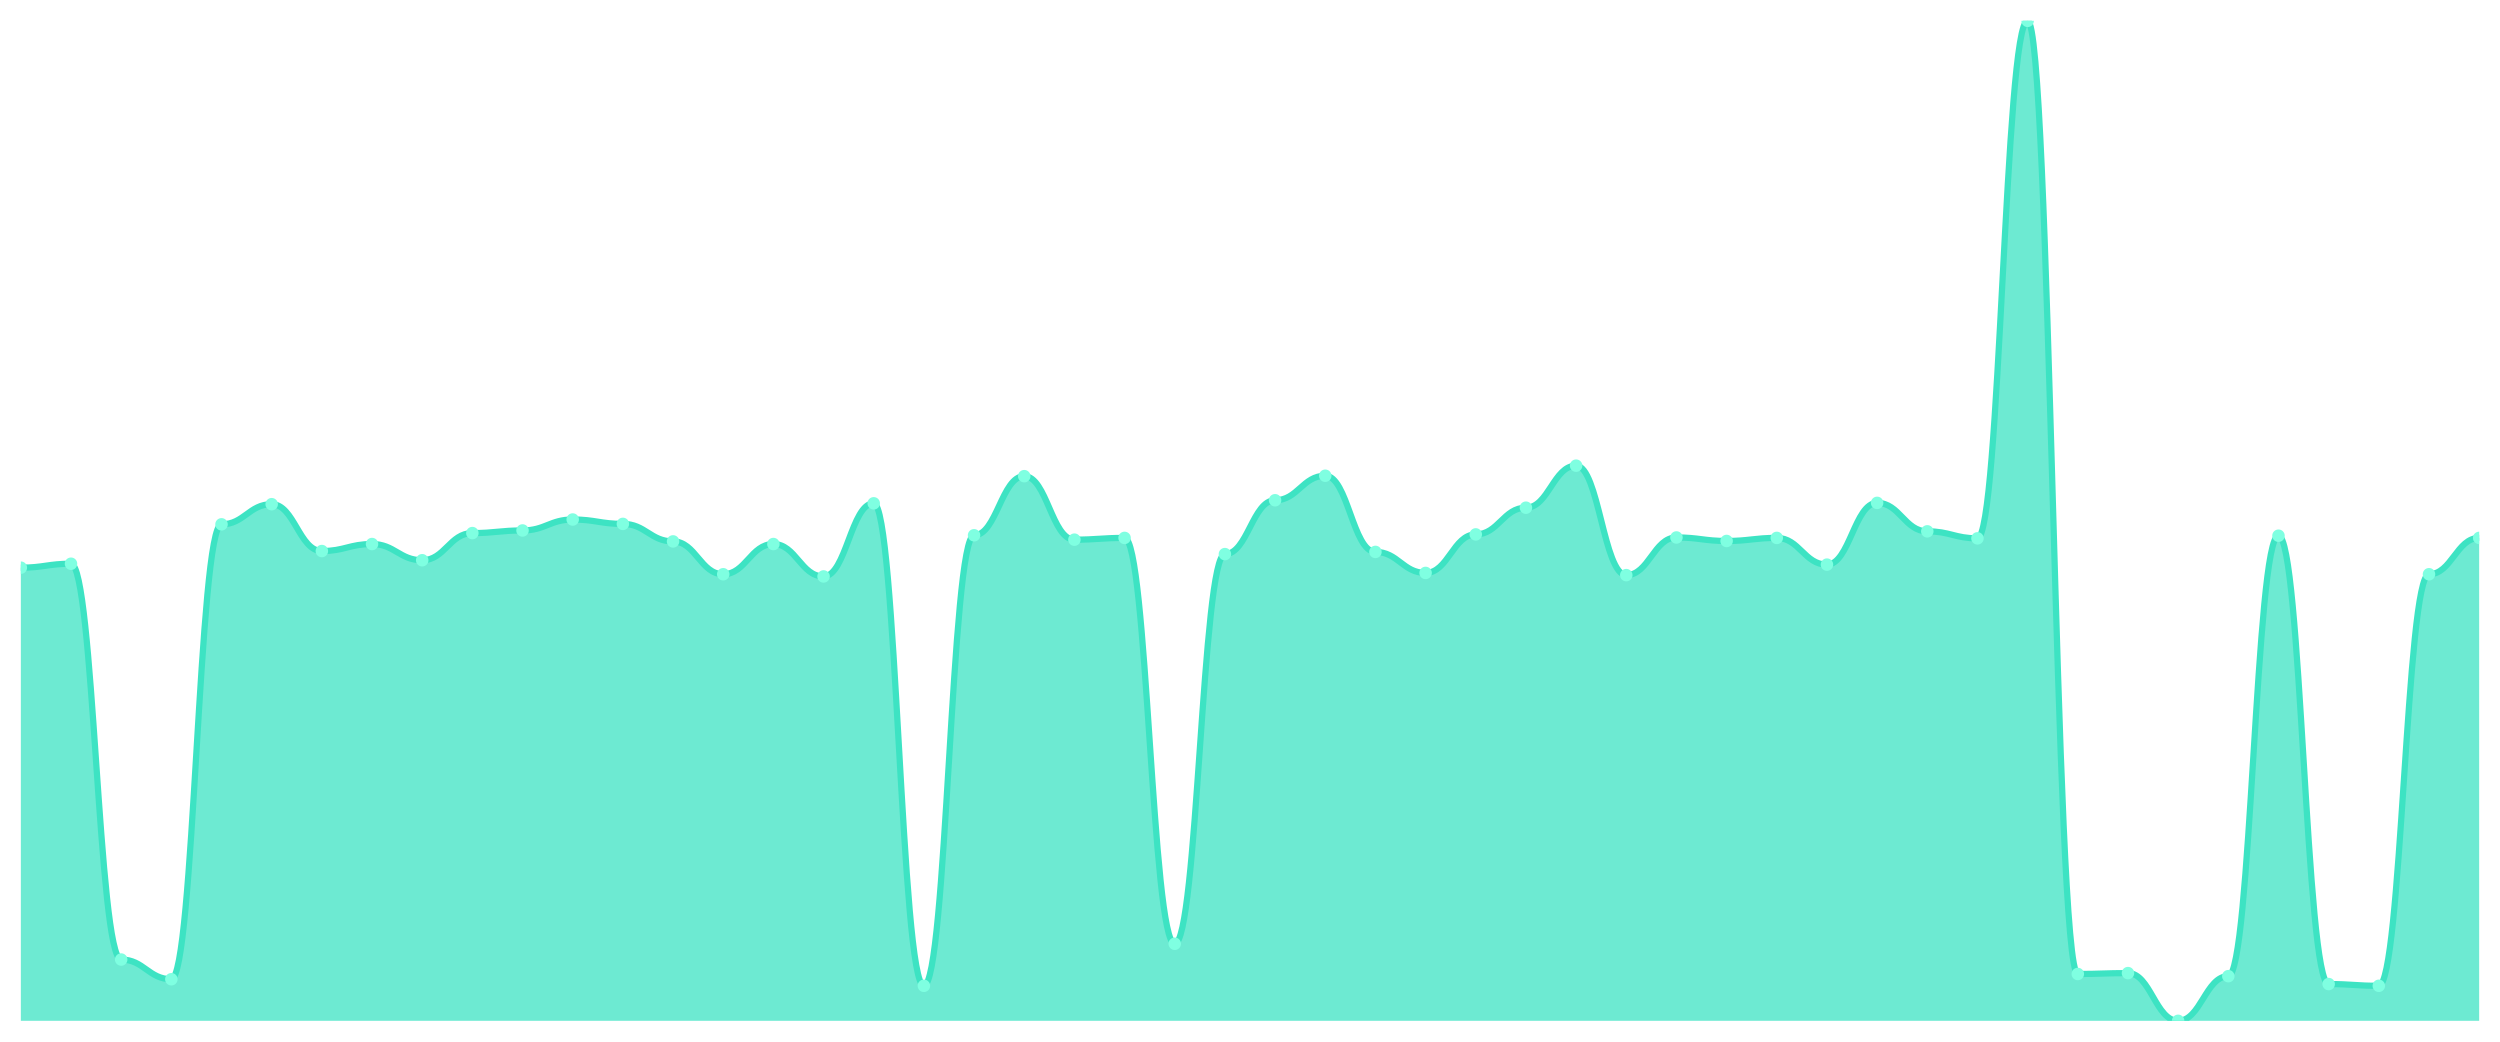
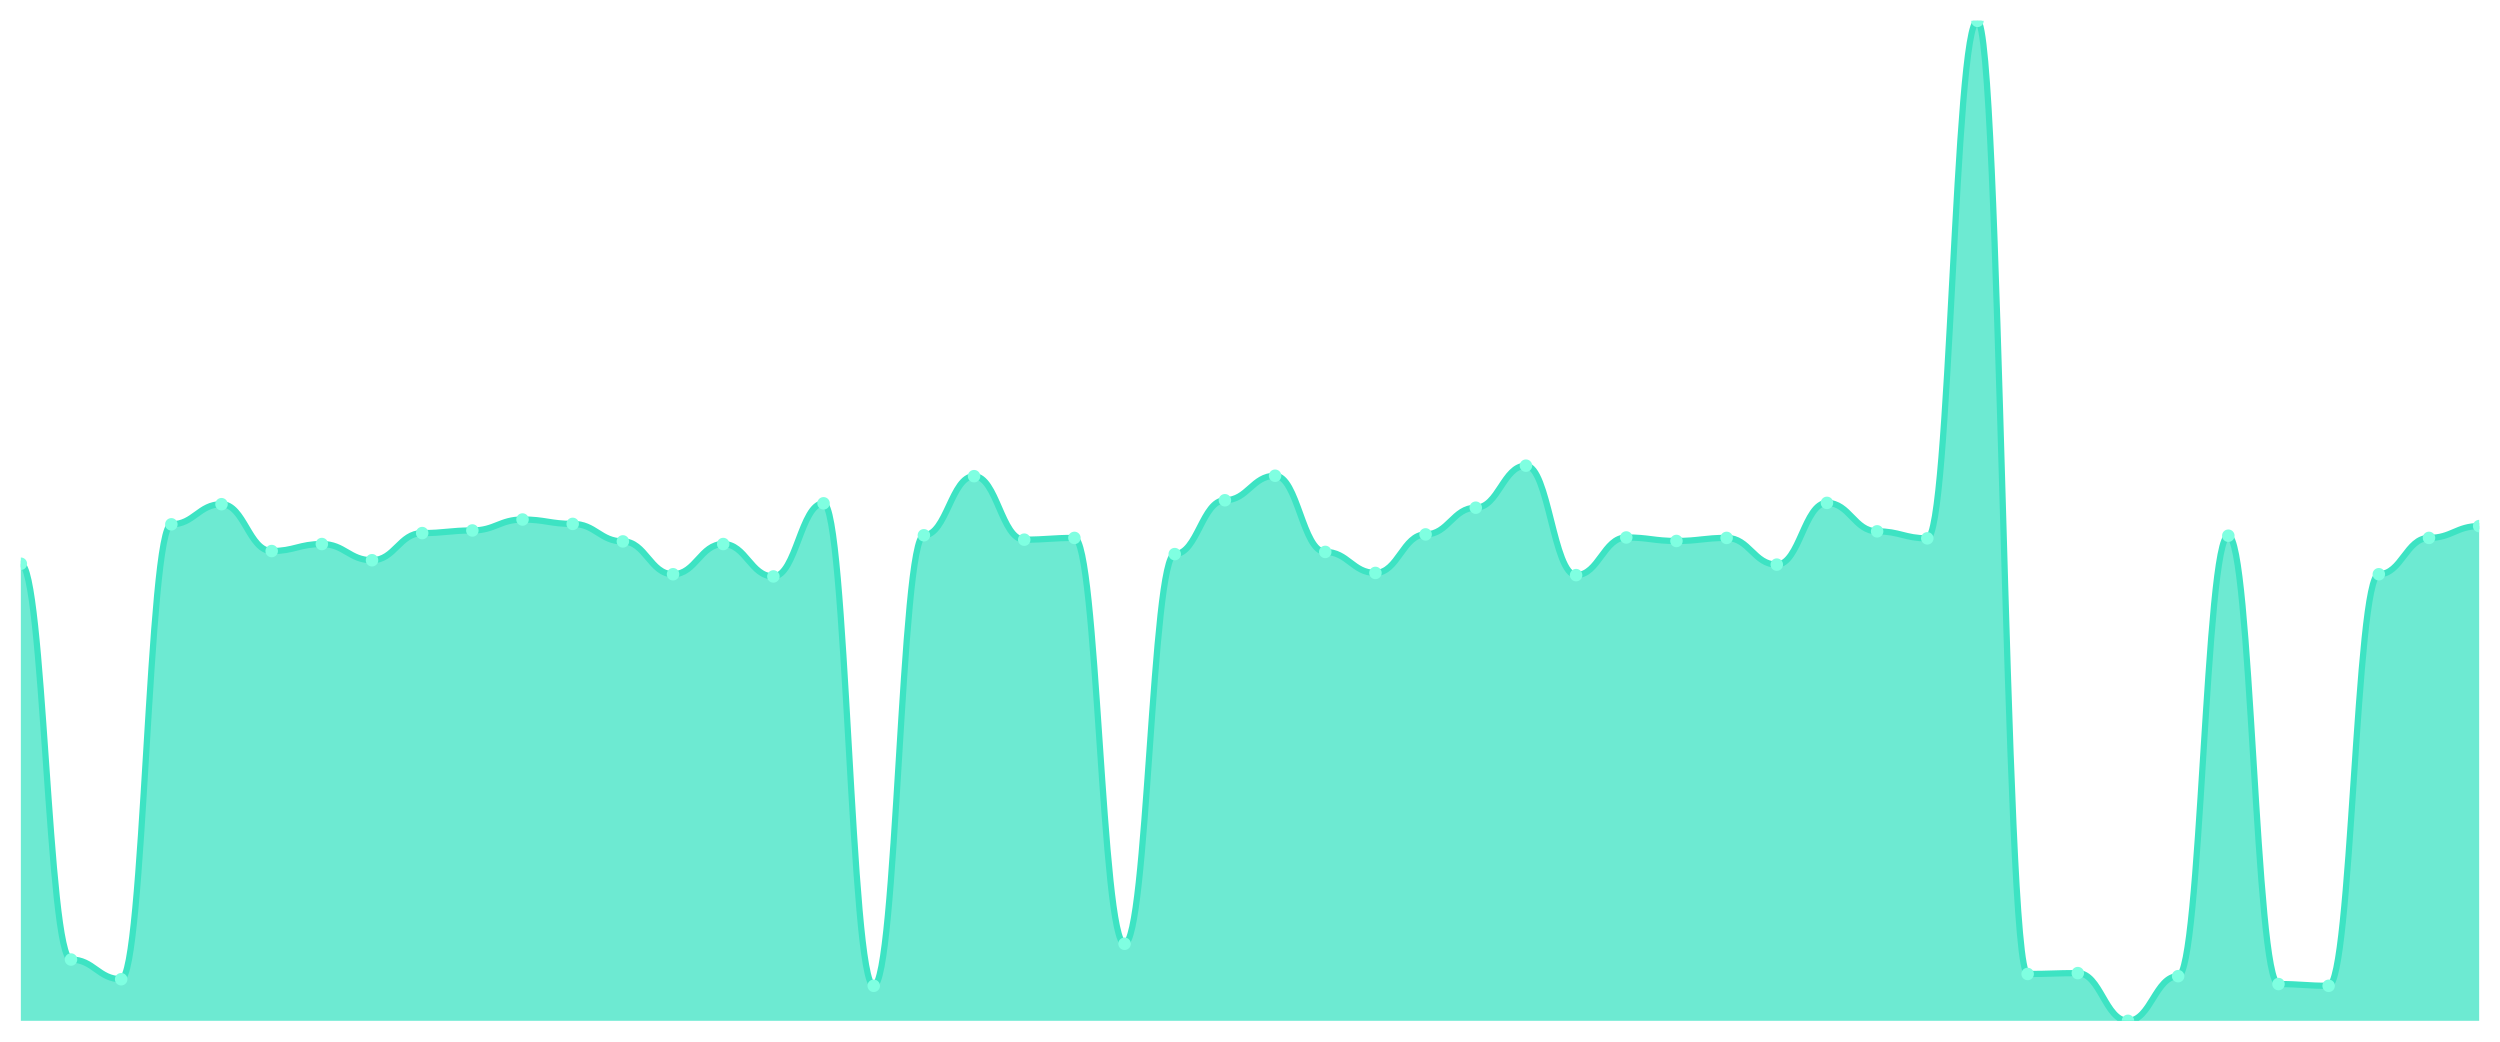
<svg xmlns="http://www.w3.org/2000/svg" viewBox="0 0 1200 500" width="1200" height="500">
  <defs>
    <clipPath id="c">
      <rect x="10" y="10" width="1180" height="480" />
    </clipPath>
  </defs>
  <rect width="1200" height="500" fill="none" />
  <g clip-path="url(#c)">
-     <path d="M 10,490 L 10,272.487 C 20.837,272.487 23.245,270.595 34.082,270.595 C 44.918,270.595 47.327,460.578 58.163,460.578 C 69,460.578 71.408,470.035 82.245,470.035 C 93.082,470.035 95.49,251.681 106.327,251.681 C 117.163,251.681 119.571,242.014 130.408,242.014 C 141.245,242.014 143.653,264.501 154.49,264.501 C 165.327,264.501 167.735,261.138 178.571,261.138 C 189.408,261.138 191.816,268.914 202.653,268.914 C 213.49,268.914 215.898,255.884 226.735,255.884 C 237.571,255.884 239.98,254.623 250.816,254.623 C 261.653,254.623 264.061,249.37 274.898,249.37 C 285.735,249.37 288.143,251.471 298.98,251.471 C 309.816,251.471 312.224,259.877 323.061,259.877 C 333.898,259.877 336.306,275.639 347.143,275.639 C 357.98,275.639 360.388,261.138 371.224,261.138 C 382.061,261.138 384.469,276.69 395.306,276.69 C 406.143,276.69 408.551,241.594 419.388,241.594 C 430.224,241.594 432.633,473.187 443.469,473.187 C 454.306,473.187 456.714,256.935 467.551,256.935 C 478.388,256.935 480.796,228.564 491.633,228.564 C 502.469,228.564 504.878,259.037 515.714,259.037 C 526.551,259.037 528.959,258.196 539.796,258.196 C 550.633,258.196 553.041,453.012 563.878,453.012 C 574.714,453.012 577.122,265.972 587.959,265.972 C 598.796,265.972 601.204,240.123 612.041,240.123 C 622.878,240.123 625.286,228.354 636.122,228.354 C 646.959,228.354 649.367,264.921 660.204,264.921 C 671.041,264.921 673.449,275.009 684.286,275.009 C 695.122,275.009 697.531,256.515 708.367,256.515 C 719.204,256.515 721.612,243.695 732.449,243.695 C 743.286,243.695 745.694,223.52 756.531,223.52 C 767.367,223.52 769.776,276.06 780.612,276.06 C 791.449,276.06 793.857,257.986 804.694,257.986 C 815.531,257.986 817.939,259.667 828.776,259.667 C 839.612,259.667 842.02,258.196 852.857,258.196 C 863.694,258.196 866.102,271.016 876.939,271.016 C 887.776,271.016 890.184,241.384 901.02,241.384 C 911.857,241.384 914.265,255.044 925.102,255.044 C 935.939,255.044 938.347,258.406 949.184,258.406 C 960.02,258.406 962.429,10 973.265,10 C 984.102,10 986.51,467.513 997.347,467.513 C 1008.184,467.513 1010.592,467.093 1021.429,467.093 C 1032.265,467.093 1034.673,490 1045.51,490 C 1056.347,490 1058.755,468.564 1069.592,468.564 C 1080.429,468.564 1082.837,257.145 1093.673,257.145 C 1104.51,257.145 1106.918,472.347 1117.755,472.347 C 1128.592,472.347 1131,473.187 1141.837,473.187 C 1152.673,473.187 1155.082,275.639 1165.918,275.639 C 1176.755,275.639 1179.163,258.196 1190,258.196 L 1190,490 Z" fill="rgba(61,227,195,0.75)" />
-     <path d="M 10,272.487 C 20.837,272.487 23.245,270.595 34.082,270.595 C 44.918,270.595 47.327,460.578 58.163,460.578 C 69,460.578 71.408,470.035 82.245,470.035 C 93.082,470.035 95.49,251.681 106.327,251.681 C 117.163,251.681 119.571,242.014 130.408,242.014 C 141.245,242.014 143.653,264.501 154.49,264.501 C 165.327,264.501 167.735,261.138 178.571,261.138 C 189.408,261.138 191.816,268.914 202.653,268.914 C 213.49,268.914 215.898,255.884 226.735,255.884 C 237.571,255.884 239.98,254.623 250.816,254.623 C 261.653,254.623 264.061,249.37 274.898,249.37 C 285.735,249.37 288.143,251.471 298.98,251.471 C 309.816,251.471 312.224,259.877 323.061,259.877 C 333.898,259.877 336.306,275.639 347.143,275.639 C 357.98,275.639 360.388,261.138 371.224,261.138 C 382.061,261.138 384.469,276.69 395.306,276.69 C 406.143,276.69 408.551,241.594 419.388,241.594 C 430.224,241.594 432.633,473.187 443.469,473.187 C 454.306,473.187 456.714,256.935 467.551,256.935 C 478.388,256.935 480.796,228.564 491.633,228.564 C 502.469,228.564 504.878,259.037 515.714,259.037 C 526.551,259.037 528.959,258.196 539.796,258.196 C 550.633,258.196 553.041,453.012 563.878,453.012 C 574.714,453.012 577.122,265.972 587.959,265.972 C 598.796,265.972 601.204,240.123 612.041,240.123 C 622.878,240.123 625.286,228.354 636.122,228.354 C 646.959,228.354 649.367,264.921 660.204,264.921 C 671.041,264.921 673.449,275.009 684.286,275.009 C 695.122,275.009 697.531,256.515 708.367,256.515 C 719.204,256.515 721.612,243.695 732.449,243.695 C 743.286,243.695 745.694,223.52 756.531,223.52 C 767.367,223.52 769.776,276.06 780.612,276.06 C 791.449,276.06 793.857,257.986 804.694,257.986 C 815.531,257.986 817.939,259.667 828.776,259.667 C 839.612,259.667 842.02,258.196 852.857,258.196 C 863.694,258.196 866.102,271.016 876.939,271.016 C 887.776,271.016 890.184,241.384 901.02,241.384 C 911.857,241.384 914.265,255.044 925.102,255.044 C 935.939,255.044 938.347,258.406 949.184,258.406 C 960.02,258.406 962.429,10 973.265,10 C 984.102,10 986.51,467.513 997.347,467.513 C 1008.184,467.513 1010.592,467.093 1021.429,467.093 C 1032.265,467.093 1034.673,490 1045.51,490 C 1056.347,490 1058.755,468.564 1069.592,468.564 C 1080.429,468.564 1082.837,257.145 1093.673,257.145 C 1104.51,257.145 1106.918,472.347 1117.755,472.347 C 1128.592,472.347 1131,473.187 1141.837,473.187 C 1152.673,473.187 1155.082,275.639 1165.918,275.639 C 1176.755,275.639 1179.163,258.196 1190,258.196" fill="none" stroke="#3de3c3" stroke-width="3" stroke-linecap="round" stroke-linejoin="round" />
-     <circle cx="10" cy="272.487" r="3" fill="#7fffe1" />
-     <circle cx="34.082" cy="270.595" r="3" fill="#7fffe1" />
-     <circle cx="58.163" cy="460.578" r="3" fill="#7fffe1" />
-     <circle cx="82.245" cy="470.035" r="3" fill="#7fffe1" />
-     <circle cx="106.327" cy="251.681" r="3" fill="#7fffe1" />
-     <circle cx="130.408" cy="242.014" r="3" fill="#7fffe1" />
-     <circle cx="154.49" cy="264.501" r="3" fill="#7fffe1" />
-     <circle cx="178.571" cy="261.138" r="3" fill="#7fffe1" />
-     <circle cx="202.653" cy="268.914" r="3" fill="#7fffe1" />
-     <circle cx="226.735" cy="255.884" r="3" fill="#7fffe1" />
-     <circle cx="250.816" cy="254.623" r="3" fill="#7fffe1" />
-     <circle cx="274.898" cy="249.37" r="3" fill="#7fffe1" />
-     <circle cx="298.98" cy="251.471" r="3" fill="#7fffe1" />
-     <circle cx="323.061" cy="259.877" r="3" fill="#7fffe1" />
-     <circle cx="347.143" cy="275.639" r="3" fill="#7fffe1" />
-     <circle cx="371.224" cy="261.138" r="3" fill="#7fffe1" />
-     <circle cx="395.306" cy="276.69" r="3" fill="#7fffe1" />
-     <circle cx="419.388" cy="241.594" r="3" fill="#7fffe1" />
-     <circle cx="443.469" cy="473.187" r="3" fill="#7fffe1" />
-     <circle cx="467.551" cy="256.935" r="3" fill="#7fffe1" />
-     <circle cx="491.633" cy="228.564" r="3" fill="#7fffe1" />
-     <circle cx="515.714" cy="259.037" r="3" fill="#7fffe1" />
-     <circle cx="539.796" cy="258.196" r="3" fill="#7fffe1" />
-     <circle cx="563.878" cy="453.012" r="3" fill="#7fffe1" />
-     <circle cx="587.959" cy="265.972" r="3" fill="#7fffe1" />
-     <circle cx="612.041" cy="240.123" r="3" fill="#7fffe1" />
-     <circle cx="636.122" cy="228.354" r="3" fill="#7fffe1" />
-     <circle cx="660.204" cy="264.921" r="3" fill="#7fffe1" />
-     <circle cx="684.286" cy="275.009" r="3" fill="#7fffe1" />
-     <circle cx="708.367" cy="256.515" r="3" fill="#7fffe1" />
-     <circle cx="732.449" cy="243.695" r="3" fill="#7fffe1" />
-     <circle cx="756.531" cy="223.52" r="3" fill="#7fffe1" />
-     <circle cx="780.612" cy="276.06" r="3" fill="#7fffe1" />
-     <circle cx="804.694" cy="257.986" r="3" fill="#7fffe1" />
-     <circle cx="828.776" cy="259.667" r="3" fill="#7fffe1" />
-     <circle cx="852.857" cy="258.196" r="3" fill="#7fffe1" />
-     <circle cx="876.939" cy="271.016" r="3" fill="#7fffe1" />
-     <circle cx="901.02" cy="241.384" r="3" fill="#7fffe1" />
-     <circle cx="925.102" cy="255.044" r="3" fill="#7fffe1" />
-     <circle cx="949.184" cy="258.406" r="3" fill="#7fffe1" />
-     <circle cx="973.265" cy="10" r="3" fill="#7fffe1" />
-     <circle cx="997.347" cy="467.513" r="3" fill="#7fffe1" />
-     <circle cx="1021.429" cy="467.093" r="3" fill="#7fffe1" />
-     <circle cx="1045.51" cy="490" r="3" fill="#7fffe1" />
-     <circle cx="1069.592" cy="468.564" r="3" fill="#7fffe1" />
-     <circle cx="1093.673" cy="257.145" r="3" fill="#7fffe1" />
-     <circle cx="1117.755" cy="472.347" r="3" fill="#7fffe1" />
-     <circle cx="1141.837" cy="473.187" r="3" fill="#7fffe1" />
-     <circle cx="1165.918" cy="275.639" r="3" fill="#7fffe1" />
-     <circle cx="1190" cy="258.196" r="3" fill="#7fffe1" />
+     <path d="M 10,490 L 10,270.595 C 20.837,270.595 23.245,460.578 34.082,460.578 C 44.918,460.578 47.327,470.035 58.163,470.035 C 69,470.035 71.408,251.681 82.245,251.681 C 93.082,251.681 95.49,242.014 106.327,242.014 C 117.163,242.014 119.571,264.501 130.408,264.501 C 141.245,264.501 143.653,261.138 154.49,261.138 C 165.327,261.138 167.735,268.914 178.571,268.914 C 189.408,268.914 191.816,255.884 202.653,255.884 C 213.49,255.884 215.898,254.623 226.735,254.623 C 237.571,254.623 239.98,249.37 250.816,249.37 C 261.653,249.37 264.061,251.471 274.898,251.471 C 285.735,251.471 288.143,259.877 298.98,259.877 C 309.816,259.877 312.224,275.639 323.061,275.639 C 333.898,275.639 336.306,261.138 347.143,261.138 C 357.98,261.138 360.388,276.69 371.224,276.69 C 382.061,276.69 384.469,241.594 395.306,241.594 C 406.143,241.594 408.551,473.187 419.388,473.187 C 430.224,473.187 432.633,256.935 443.469,256.935 C 454.306,256.935 456.714,228.564 467.551,228.564 C 478.388,228.564 480.796,259.037 491.633,259.037 C 502.469,259.037 504.878,258.196 515.714,258.196 C 526.551,258.196 528.959,453.012 539.796,453.012 C 550.633,453.012 553.041,265.972 563.878,265.972 C 574.714,265.972 577.122,240.123 587.959,240.123 C 598.796,240.123 601.204,228.354 612.041,228.354 C 622.878,228.354 625.286,264.921 636.122,264.921 C 646.959,264.921 649.367,275.009 660.204,275.009 C 671.041,275.009 673.449,256.515 684.286,256.515 C 695.122,256.515 697.531,243.695 708.367,243.695 C 719.204,243.695 721.612,223.52 732.449,223.52 C 743.286,223.52 745.694,276.06 756.531,276.06 C 767.367,276.06 769.776,257.986 780.612,257.986 C 791.449,257.986 793.857,259.667 804.694,259.667 C 815.531,259.667 817.939,258.196 828.776,258.196 C 839.612,258.196 842.02,271.016 852.857,271.016 C 863.694,271.016 866.102,241.384 876.939,241.384 C 887.776,241.384 890.184,255.044 901.02,255.044 C 911.857,255.044 914.265,258.406 925.102,258.406 C 935.939,258.406 938.347,10 949.184,10 C 960.02,10 962.429,467.513 973.265,467.513 C 984.102,467.513 986.51,467.093 997.347,467.093 C 1008.184,467.093 1010.592,490 1021.429,490 C 1032.265,490 1034.673,468.564 1045.51,468.564 C 1056.347,468.564 1058.755,257.145 1069.592,257.145 C 1080.429,257.145 1082.837,472.347 1093.673,472.347 C 1104.51,472.347 1106.918,473.187 1117.755,473.187 C 1128.592,473.187 1131,275.639 1141.837,275.639 C 1152.673,275.639 1155.082,258.196 1165.918,258.196 C 1176.755,258.196 1179.163,252.522 1190,252.522 L 1190,490 Z" fill="rgba(61,227,195,0.75)" />
+     <path d="M 10,270.595 C 20.837,270.595 23.245,460.578 34.082,460.578 C 44.918,460.578 47.327,470.035 58.163,470.035 C 69,470.035 71.408,251.681 82.245,251.681 C 93.082,251.681 95.49,242.014 106.327,242.014 C 117.163,242.014 119.571,264.501 130.408,264.501 C 141.245,264.501 143.653,261.138 154.49,261.138 C 165.327,261.138 167.735,268.914 178.571,268.914 C 189.408,268.914 191.816,255.884 202.653,255.884 C 213.49,255.884 215.898,254.623 226.735,254.623 C 237.571,254.623 239.98,249.37 250.816,249.37 C 261.653,249.37 264.061,251.471 274.898,251.471 C 285.735,251.471 288.143,259.877 298.98,259.877 C 309.816,259.877 312.224,275.639 323.061,275.639 C 333.898,275.639 336.306,261.138 347.143,261.138 C 357.98,261.138 360.388,276.69 371.224,276.69 C 382.061,276.69 384.469,241.594 395.306,241.594 C 406.143,241.594 408.551,473.187 419.388,473.187 C 430.224,473.187 432.633,256.935 443.469,256.935 C 454.306,256.935 456.714,228.564 467.551,228.564 C 478.388,228.564 480.796,259.037 491.633,259.037 C 502.469,259.037 504.878,258.196 515.714,258.196 C 526.551,258.196 528.959,453.012 539.796,453.012 C 550.633,453.012 553.041,265.972 563.878,265.972 C 574.714,265.972 577.122,240.123 587.959,240.123 C 598.796,240.123 601.204,228.354 612.041,228.354 C 622.878,228.354 625.286,264.921 636.122,264.921 C 646.959,264.921 649.367,275.009 660.204,275.009 C 671.041,275.009 673.449,256.515 684.286,256.515 C 695.122,256.515 697.531,243.695 708.367,243.695 C 719.204,243.695 721.612,223.52 732.449,223.52 C 743.286,223.52 745.694,276.06 756.531,276.06 C 767.367,276.06 769.776,257.986 780.612,257.986 C 791.449,257.986 793.857,259.667 804.694,259.667 C 815.531,259.667 817.939,258.196 828.776,258.196 C 839.612,258.196 842.02,271.016 852.857,271.016 C 863.694,271.016 866.102,241.384 876.939,241.384 C 887.776,241.384 890.184,255.044 901.02,255.044 C 911.857,255.044 914.265,258.406 925.102,258.406 C 935.939,258.406 938.347,10 949.184,10 C 960.02,10 962.429,467.513 973.265,467.513 C 984.102,467.513 986.51,467.093 997.347,467.093 C 1008.184,467.093 1010.592,490 1021.429,490 C 1032.265,490 1034.673,468.564 1045.51,468.564 C 1056.347,468.564 1058.755,257.145 1069.592,257.145 C 1080.429,257.145 1082.837,472.347 1093.673,472.347 C 1104.51,472.347 1106.918,473.187 1117.755,473.187 C 1128.592,473.187 1131,275.639 1141.837,275.639 C 1152.673,275.639 1155.082,258.196 1165.918,258.196 C 1176.755,258.196 1179.163,252.522 1190,252.522" fill="none" stroke="#3de3c3" stroke-width="3" stroke-linecap="round" stroke-linejoin="round" />
+     <circle cx="10" cy="270.595" r="3" fill="#7fffe1" />
+     <circle cx="34.082" cy="460.578" r="3" fill="#7fffe1" />
+     <circle cx="58.163" cy="470.035" r="3" fill="#7fffe1" />
+     <circle cx="82.245" cy="251.681" r="3" fill="#7fffe1" />
+     <circle cx="106.327" cy="242.014" r="3" fill="#7fffe1" />
+     <circle cx="130.408" cy="264.501" r="3" fill="#7fffe1" />
+     <circle cx="154.49" cy="261.138" r="3" fill="#7fffe1" />
+     <circle cx="178.571" cy="268.914" r="3" fill="#7fffe1" />
+     <circle cx="202.653" cy="255.884" r="3" fill="#7fffe1" />
+     <circle cx="226.735" cy="254.623" r="3" fill="#7fffe1" />
+     <circle cx="250.816" cy="249.37" r="3" fill="#7fffe1" />
+     <circle cx="274.898" cy="251.471" r="3" fill="#7fffe1" />
+     <circle cx="298.98" cy="259.877" r="3" fill="#7fffe1" />
+     <circle cx="323.061" cy="275.639" r="3" fill="#7fffe1" />
+     <circle cx="347.143" cy="261.138" r="3" fill="#7fffe1" />
+     <circle cx="371.224" cy="276.69" r="3" fill="#7fffe1" />
+     <circle cx="395.306" cy="241.594" r="3" fill="#7fffe1" />
+     <circle cx="419.388" cy="473.187" r="3" fill="#7fffe1" />
+     <circle cx="443.469" cy="256.935" r="3" fill="#7fffe1" />
+     <circle cx="467.551" cy="228.564" r="3" fill="#7fffe1" />
+     <circle cx="491.633" cy="259.037" r="3" fill="#7fffe1" />
+     <circle cx="515.714" cy="258.196" r="3" fill="#7fffe1" />
+     <circle cx="539.796" cy="453.012" r="3" fill="#7fffe1" />
+     <circle cx="563.878" cy="265.972" r="3" fill="#7fffe1" />
+     <circle cx="587.959" cy="240.123" r="3" fill="#7fffe1" />
+     <circle cx="612.041" cy="228.354" r="3" fill="#7fffe1" />
+     <circle cx="636.122" cy="264.921" r="3" fill="#7fffe1" />
+     <circle cx="660.204" cy="275.009" r="3" fill="#7fffe1" />
+     <circle cx="684.286" cy="256.515" r="3" fill="#7fffe1" />
+     <circle cx="708.367" cy="243.695" r="3" fill="#7fffe1" />
+     <circle cx="732.449" cy="223.52" r="3" fill="#7fffe1" />
+     <circle cx="756.531" cy="276.06" r="3" fill="#7fffe1" />
+     <circle cx="780.612" cy="257.986" r="3" fill="#7fffe1" />
+     <circle cx="804.694" cy="259.667" r="3" fill="#7fffe1" />
+     <circle cx="828.776" cy="258.196" r="3" fill="#7fffe1" />
+     <circle cx="852.857" cy="271.016" r="3" fill="#7fffe1" />
+     <circle cx="876.939" cy="241.384" r="3" fill="#7fffe1" />
+     <circle cx="901.02" cy="255.044" r="3" fill="#7fffe1" />
+     <circle cx="925.102" cy="258.406" r="3" fill="#7fffe1" />
+     <circle cx="949.184" cy="10" r="3" fill="#7fffe1" />
+     <circle cx="973.265" cy="467.513" r="3" fill="#7fffe1" />
+     <circle cx="997.347" cy="467.093" r="3" fill="#7fffe1" />
+     <circle cx="1021.429" cy="490" r="3" fill="#7fffe1" />
+     <circle cx="1045.51" cy="468.564" r="3" fill="#7fffe1" />
+     <circle cx="1069.592" cy="257.145" r="3" fill="#7fffe1" />
+     <circle cx="1093.673" cy="472.347" r="3" fill="#7fffe1" />
+     <circle cx="1117.755" cy="473.187" r="3" fill="#7fffe1" />
+     <circle cx="1141.837" cy="275.639" r="3" fill="#7fffe1" />
+     <circle cx="1165.918" cy="258.196" r="3" fill="#7fffe1" />
+     <circle cx="1190" cy="252.522" r="3" fill="#7fffe1" />
  </g>
</svg>
